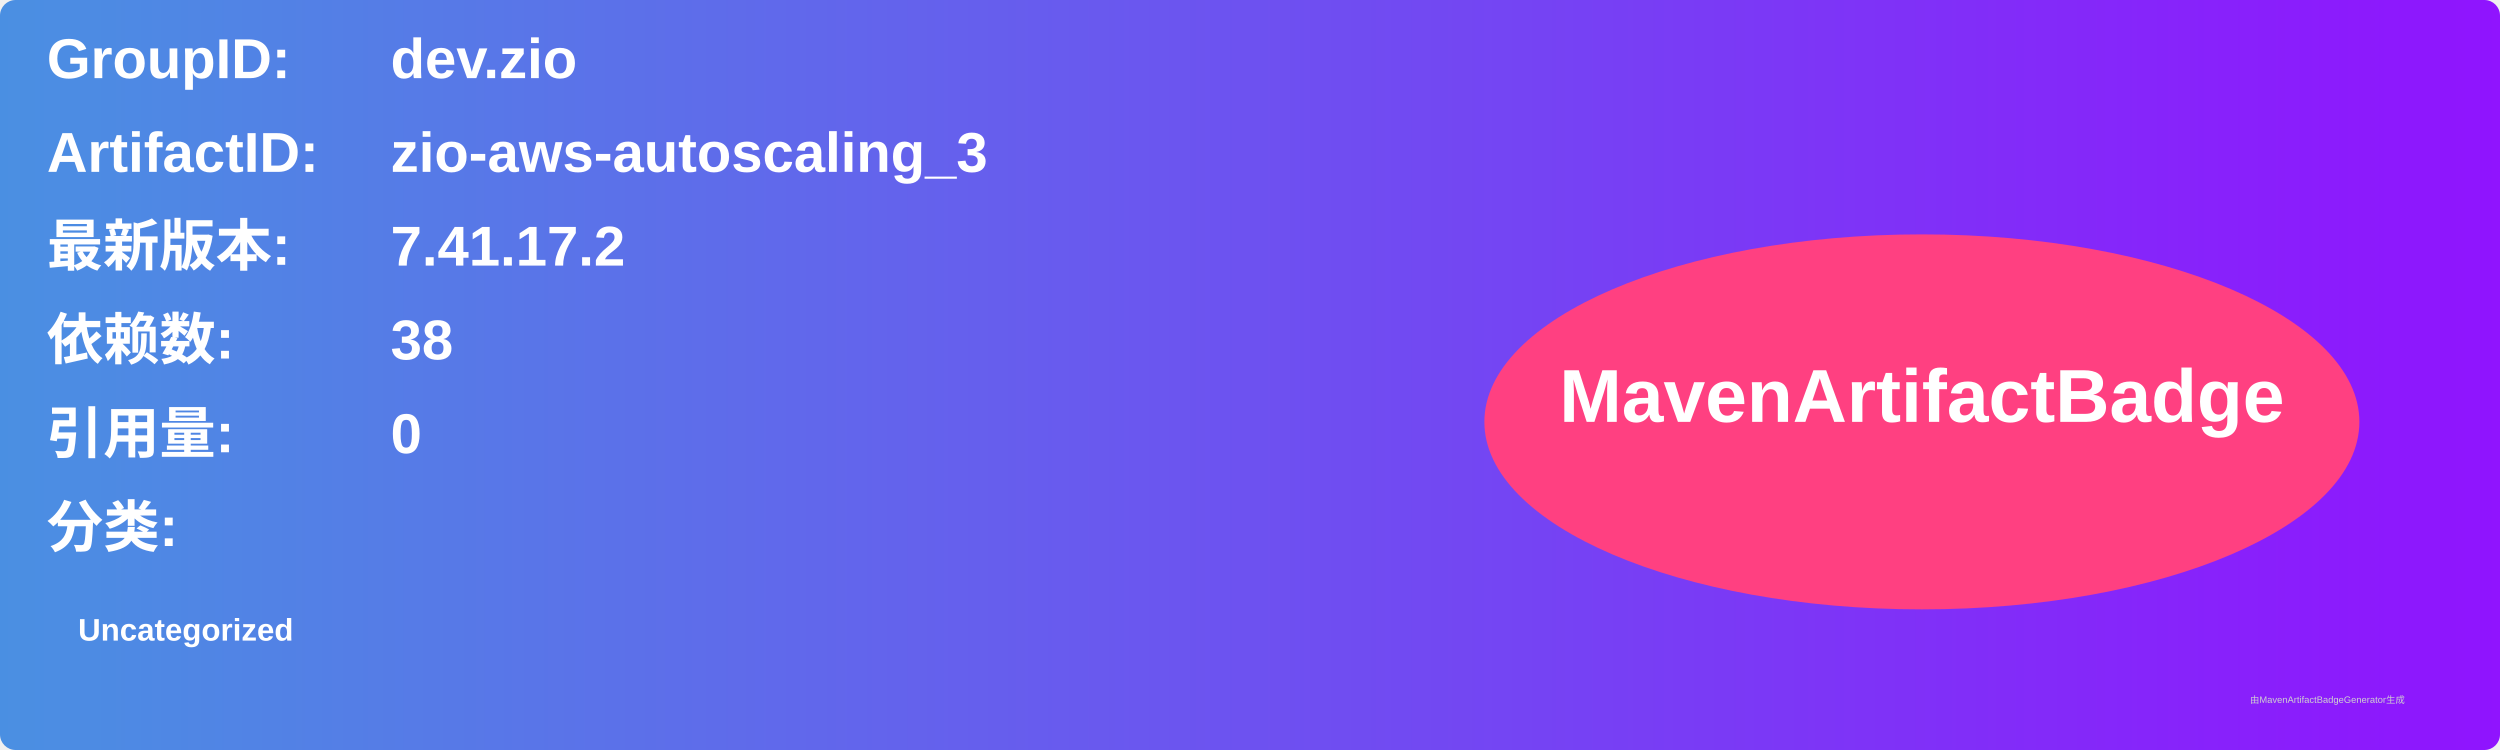
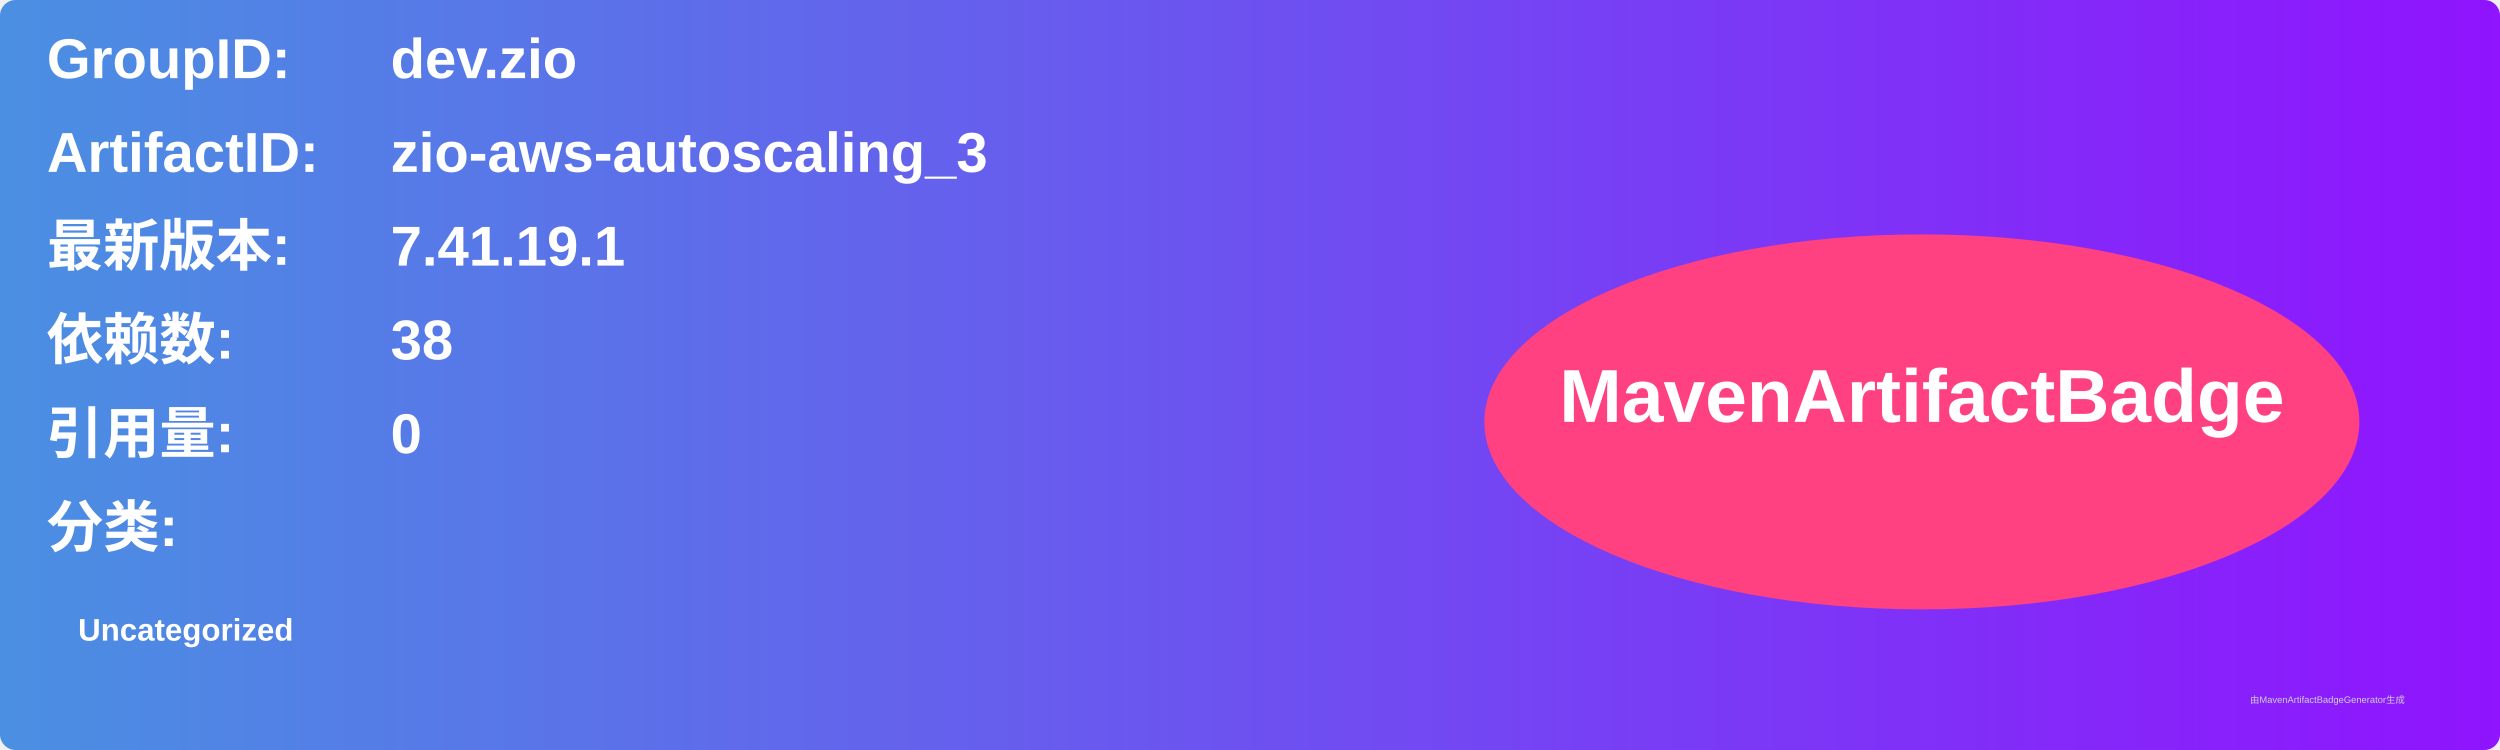
<svg xmlns="http://www.w3.org/2000/svg" width="800" height="240" viewBox="0 0 800 240">
  <linearGradient id="grad" x1="0%" y1="0%" x2="100%" y2="0%">
    <stop offset="0%" stop-color="#4a90e2" />
    <stop offset="100%" stop-color="#9013fe" />
  </linearGradient>
  <rect width="100%" height="100%" rx="5" ry="5" fill="url(#grad)" />
  <g transform="translate(15, 15)">
    <text x="0" y="10" font-family="Arial" font-size="18" fill="white" font-weight="bold" width="260">GroupID:</text>
    <text x="110" y="10" font-family="Arial" font-size="18" fill="white" font-weight="bold" width="460">dev.zio</text>
    <text x="0" y="40" font-family="Arial" font-size="18" fill="white" font-weight="bold" width="260">ArtifactID:</text>
    <text x="110" y="40" font-family="Arial" font-size="18" fill="white" font-weight="bold" width="460">zio-aws-autoscaling_3</text>
    <text x="0" y="70" font-family="Arial" font-size="18" fill="white" font-weight="bold">最新版本:</text>
    <text x="110" y="70" font-family="Arial" font-size="18" fill="white" font-weight="bold">
-       <tspan font-weight="bold">7.41.17.2</tspan>
+       <tspan font-weight="bold">7.41.19.1</tspan>
    </text>
    <text x="0" y="100" font-family="Arial" font-size="18" fill="white" font-weight="bold">依赖数: </text>
    <text x="110" y="100" font-family="Arial" font-size="18" fill="white">
      <tspan font-weight="bold">38</tspan>
    </text>
    <text x="0" y="130" font-family="Arial" font-size="18" fill="white" font-weight="bold">引用量: </text>
    <text x="110" y="130" font-family="Arial" font-size="18" fill="white">
      <tspan font-weight="bold">0</tspan>
    </text>
    <text x="0" y="160" font-family="Arial" font-size="18" fill="white" font-weight="bold">分类:</text>
    <text x="10" y="190" font-family="Arial" font-size="10" fill="white">
      <tspan font-weight="bold">Uncategorized</tspan>
    </text>
    <ellipse cx="600" cy="120" rx="140" ry="60" fill="#ff4081" />
    <text x="600" y="120" text-anchor="middle" font-family="Arial" font-size="24" fill="white" font-weight="bold">MavenArtifactBadge</text>
  </g>
  <text x="720" y="225" font-family="Arial" font-size="3" fill="#d0d0d0">由MavenArtifactBadgeGenerator生成</text>
</svg>
